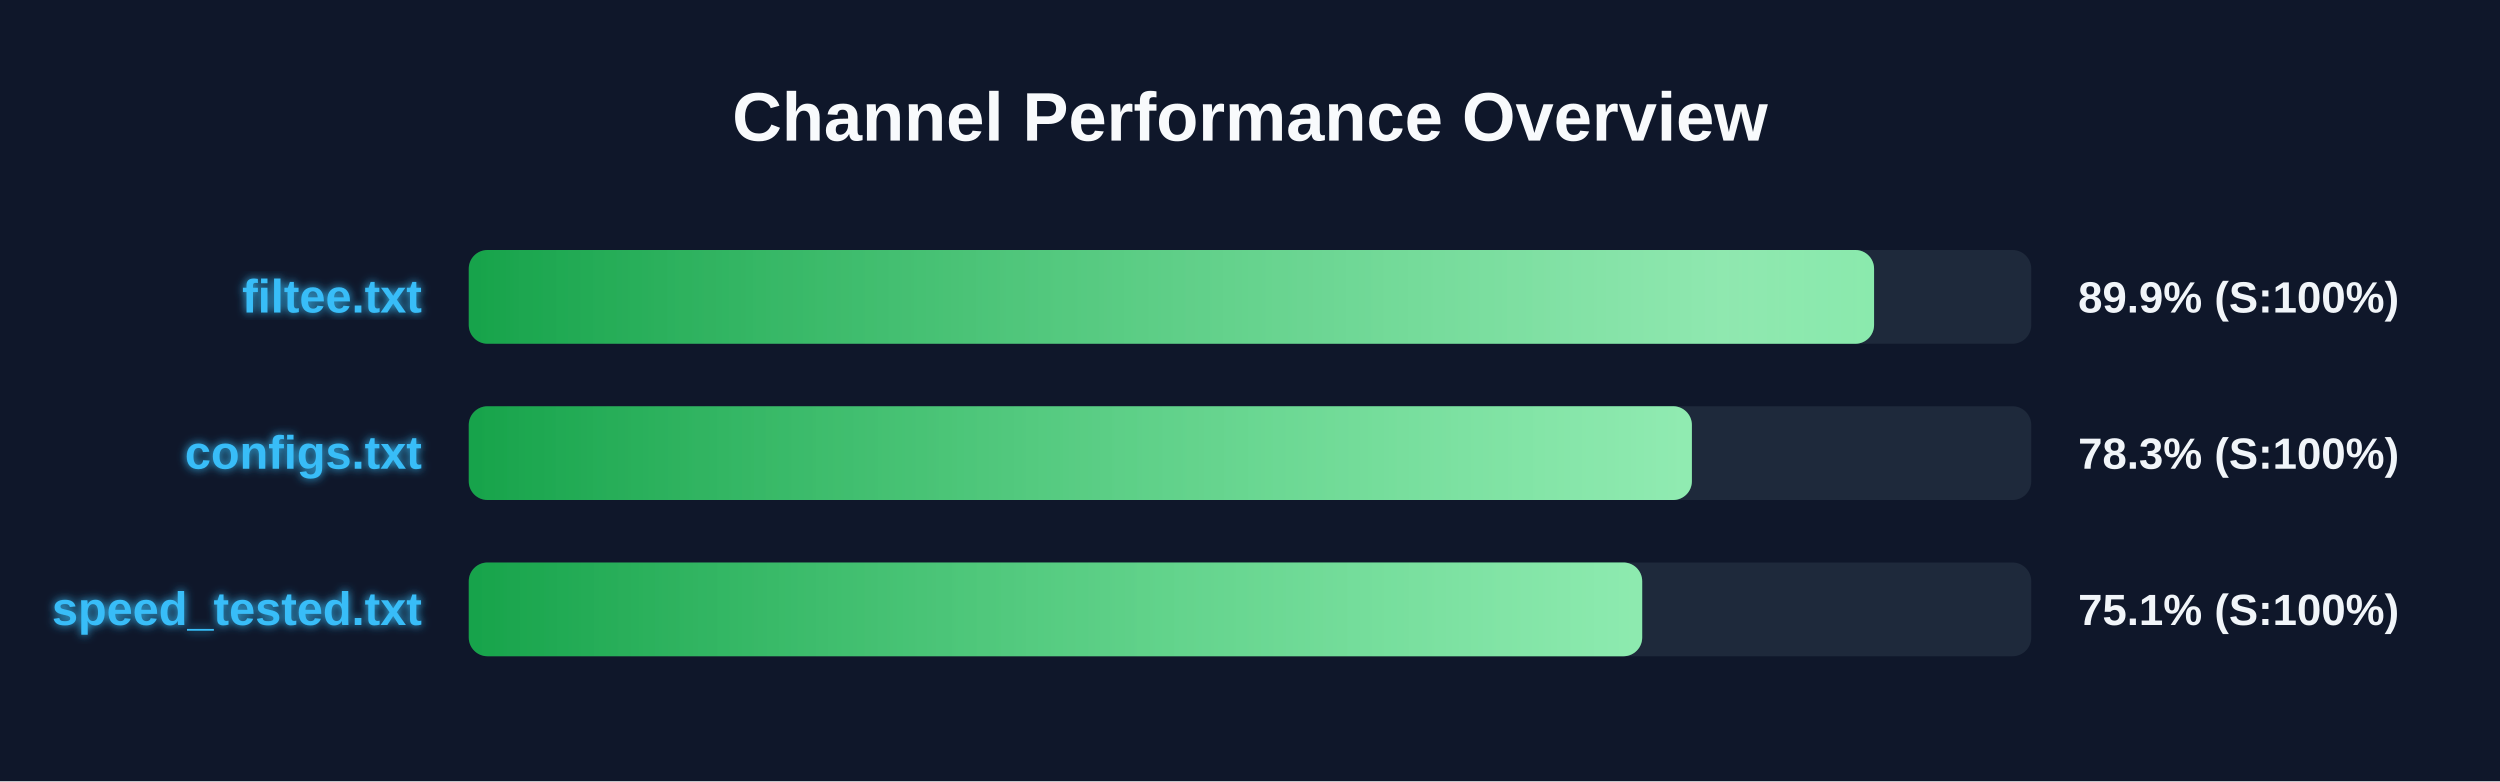
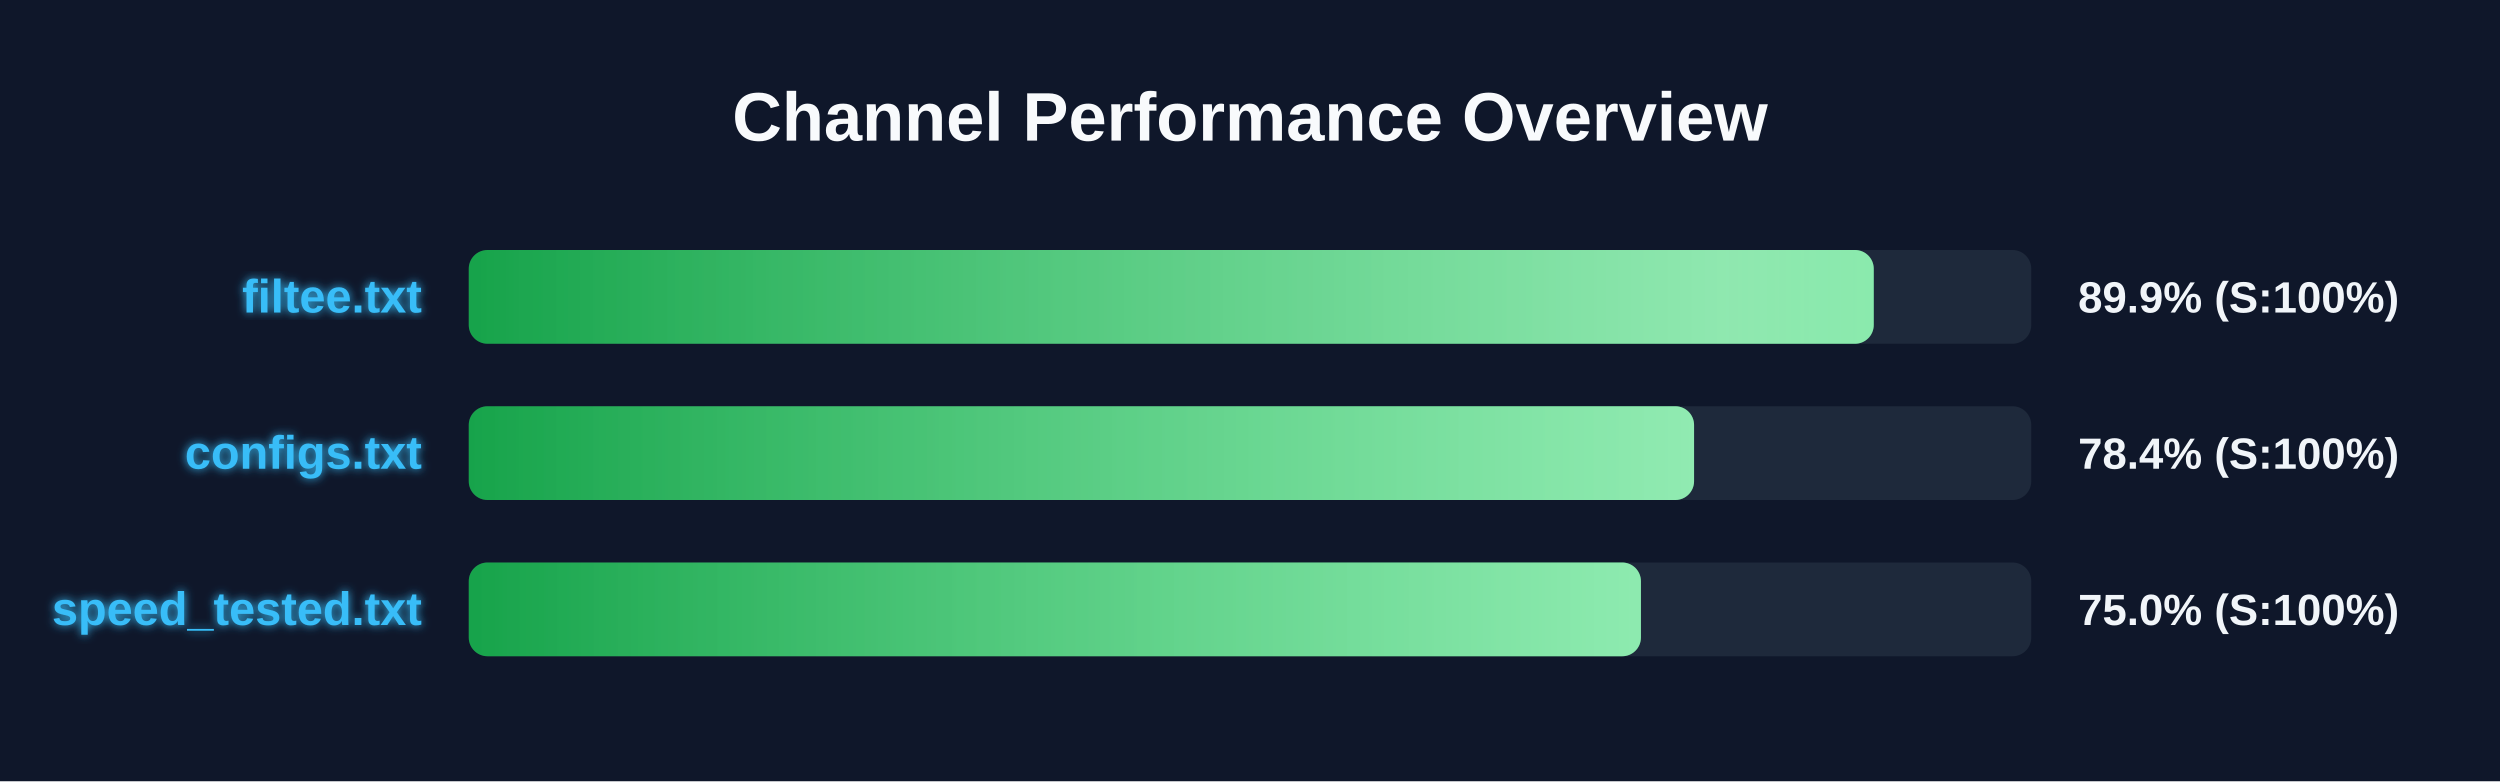
<svg xmlns="http://www.w3.org/2000/svg" width="800" height="250" version="1.1">
  <defs>
    <linearGradient id="grad-green" x1="0%" y1="0%" x2="100%" y2="0%">
      <stop offset="0%" stop-color="#16a34a" />
      <stop offset="100%" stop-color="#4ade80" />
    </linearGradient>
    <linearGradient id="grad-yellow" x1="0%" y1="0%" x2="100%" y2="0%">
      <stop offset="0%" stop-color="#ca8a04" />
      <stop offset="100%" stop-color="#fde047" />
    </linearGradient>
    <linearGradient id="grad-red" x1="0%" y1="0%" x2="100%" y2="0%">
      <stop offset="0%" stop-color="#dc2626" />
      <stop offset="100%" stop-color="#f87171" />
    </linearGradient>
    <linearGradient id="shimmer" x1="0%" y1="0%" x2="100%" y2="0%">
      <stop offset="0%" stop-color="rgba(255,255,255,0)" />
      <stop offset="50%" stop-color="rgba(255,255,255,0.4)" />
      <stop offset="100%" stop-color="rgba(255,255,255,0)" />
    </linearGradient>
    <filter id="glow" x="-20%" y="-20%" width="140%" height="140%">
      <feGaussianBlur stdDeviation="1.5" result="blur" />
      <feComposite in="SourceGraphic" in2="blur" operator="over" />
    </filter>
  </defs>
  <style>
        .bg-rect { fill: #0f172a; }
        .title { font: bold 22px 'Segoe UI', Arial, sans-serif; fill: #f8fafc; }
        .row { font: bold 15px 'Segoe UI', Arial, sans-serif; fill: #38bdf8; filter: url(#glow); }
        .score { font: bold 14px 'Segoe UI', Arial, sans-serif; fill: #f1f5f9; }
        @keyframes shimmer-anim {
            0% { transform: translateX(-100%); }
            100% { transform: translateX(200%); }
        }
        .shimmer-rect {
            animation: shimmer-anim 2.5s infinite linear;
        }
    </style>
  <rect width="100%" height="100%" class="bg-rect" />
  <text x="400" y="45" text-anchor="middle" class="title">Channel Performance Overview</text>
  <rect x="150" y="80" width="500" height="30" fill="#1e293b" rx="6" />
  <clipPath id="clip-0">
-     <rect x="150" y="80" width="449.7" height="30" rx="6" />
+     <rect x="150" y="80" width="449.6" height="30" rx="6" />
  </clipPath>
-   <rect x="150" y="80" width="449.7" height="30" fill="url(#grad-green)" rx="6" />
+   <rect x="150" y="80" width="449.6" height="30" fill="url(#grad-green)" rx="6" />
  <g clip-path="url(#clip-0)">
    <rect x="150" y="80" width="100%" height="30" fill="url(#shimmer)" class="shimmer-rect" />
  </g>
  <text x="135" y="100" text-anchor="end" class="row">filtee.txt</text>
  <text x="665" y="100" text-anchor="start" class="score">89.9% (S:100%)</text>
  <rect x="150" y="130" width="500" height="30" fill="#1e293b" rx="6" />
  <clipPath id="clip-1">
-     <rect x="150" y="130" width="391.4" height="30" rx="6" />
+     <rect x="150" y="130" width="392.1" height="30" rx="6" />
  </clipPath>
-   <rect x="150" y="130" width="391.4" height="30" fill="url(#grad-green)" rx="6" />
+   <rect x="150" y="130" width="392.1" height="30" fill="url(#grad-green)" rx="6" />
  <g clip-path="url(#clip-1)">
    <rect x="150" y="130" width="100%" height="30" fill="url(#shimmer)" class="shimmer-rect" />
  </g>
  <text x="135" y="150" text-anchor="end" class="row">configs.txt</text>
-   <text x="665" y="150" text-anchor="start" class="score">78.3% (S:100%)</text>
+   <text x="665" y="150" text-anchor="start" class="score">78.4% (S:100%)</text>
  <rect x="150" y="180" width="500" height="30" fill="#1e293b" rx="6" />
  <clipPath id="clip-2">
-     <rect x="150" y="180" width="375.5" height="30" rx="6" />
+     <rect x="150" y="180" width="375.1" height="30" rx="6" />
  </clipPath>
-   <rect x="150" y="180" width="375.5" height="30" fill="url(#grad-green)" rx="6" />
+   <rect x="150" y="180" width="375.1" height="30" fill="url(#grad-green)" rx="6" />
  <g clip-path="url(#clip-2)">
    <rect x="150" y="180" width="100%" height="30" fill="url(#shimmer)" class="shimmer-rect" />
  </g>
  <text x="135" y="200" text-anchor="end" class="row">speed_tested.txt</text>
-   <text x="665" y="200" text-anchor="start" class="score">75.1% (S:100%)</text>
+   <text x="665" y="200" text-anchor="start" class="score">75.0% (S:100%)</text>
</svg>
